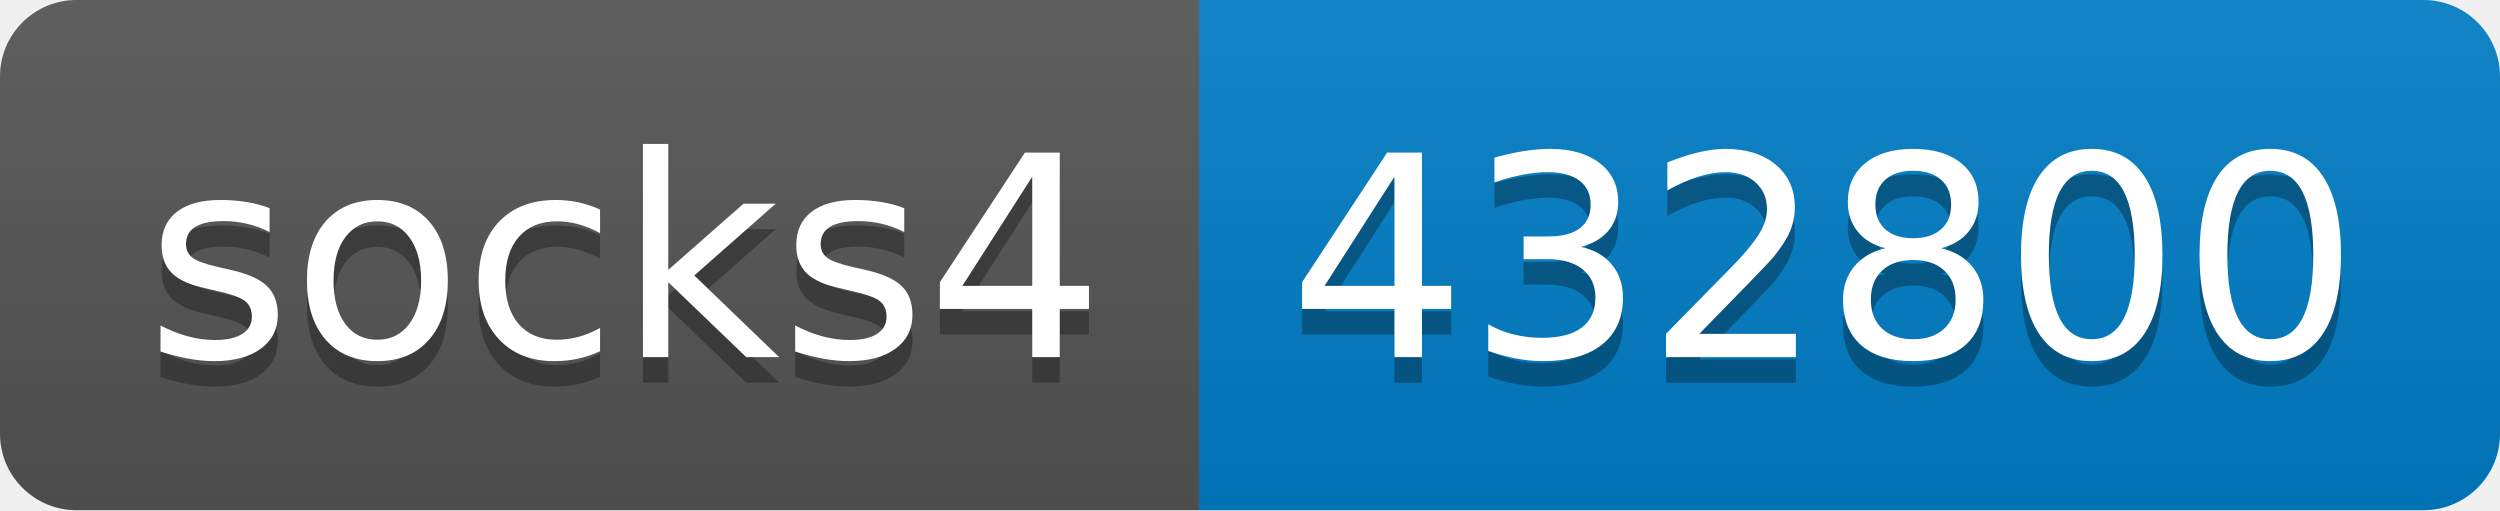
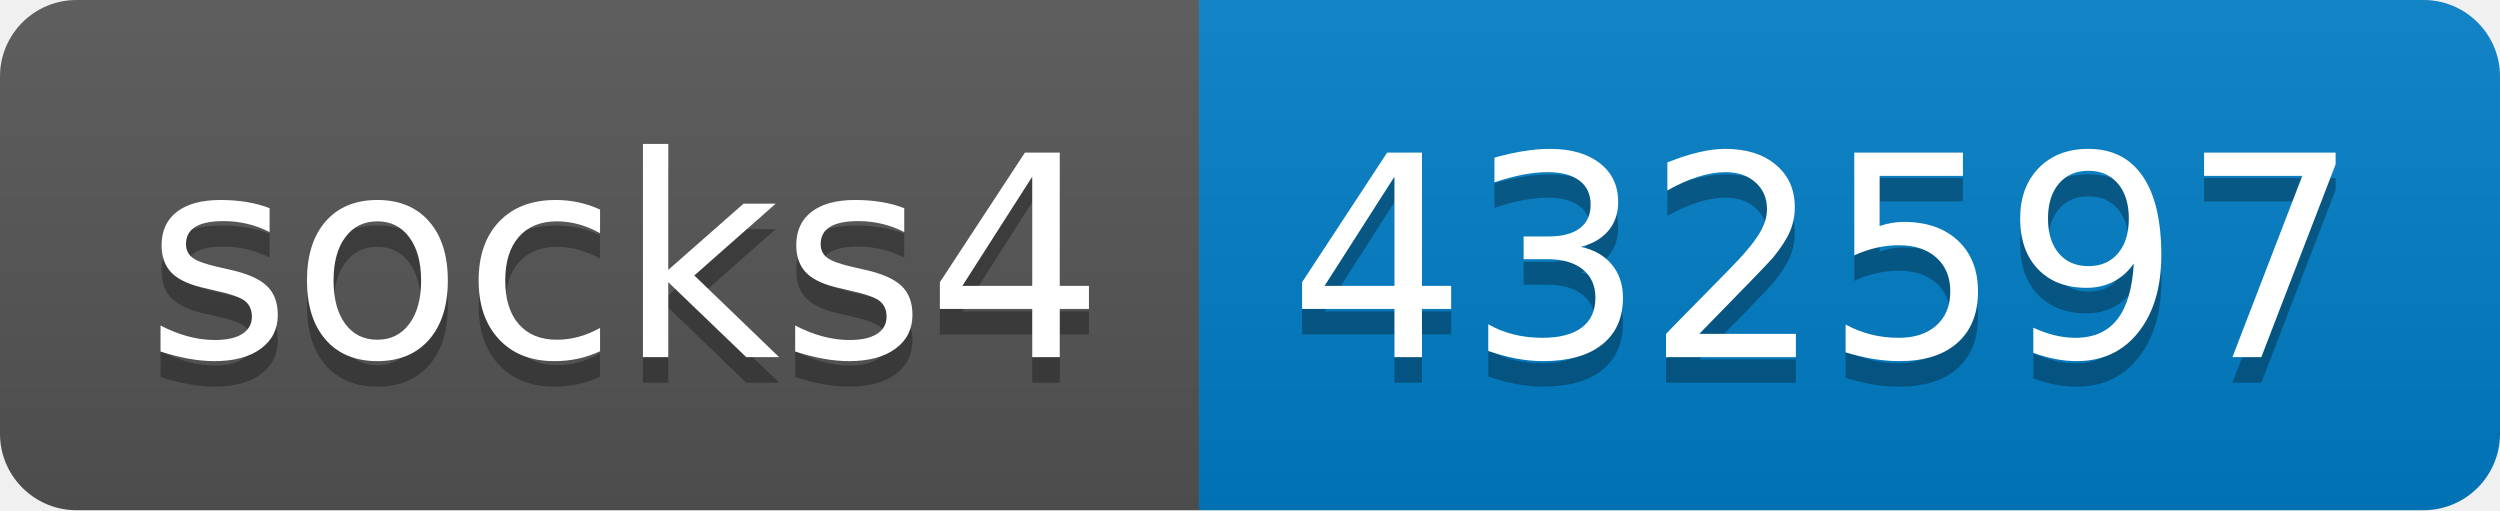
- <svg xmlns="http://www.w3.org/2000/svg" width="98" height="20" role="img" aria-label="socks4: 432800">
+ <svg xmlns="http://www.w3.org/2000/svg" width="98" height="20" role="img" aria-label="socks4: 432597">
  <linearGradient id="s" x2="0" y2="100%">
    <stop offset="0" stop-color="#bbb" stop-opacity=".1" />
    <stop offset="1" stop-opacity=".1" />
  </linearGradient>
  <clipPath id="r">
    <rect width="98" height="20" rx="3" fill="#fff" />
  </clipPath>
  <g clip-path="url(#r)">
    <rect width="47" height="20" fill="#555" />
    <rect x="47" width="51" height="20" fill="#007ec6" />
    <rect width="98" height="20" fill="url(#s)" />
  </g>
  <g fill="#fff" text-anchor="middle" font-family="Verdana,Geneva,DejaVu Sans,sans-serif" text-rendering="geometricPrecision" font-size="110">
    <text aria-hidden="true" x="245" y="150" fill="#010101" fill-opacity=".3" transform="scale(.1)" textLength="370">socks4</text>
    <text x="245" y="140" transform="scale(.1)" fill="#fff" textLength="370">socks4</text>
-     <text aria-hidden="true" x="715" y="150" fill="#010101" fill-opacity=".3" transform="scale(.1)" textLength="410">432800</text>
-     <text x="715" y="140" transform="scale(.1)" fill="#fff" textLength="410">432800</text>
+     <text aria-hidden="true" x="715" y="150" fill="#010101" fill-opacity=".3" transform="scale(.1)" textLength="410">432597</text>
+     <text x="715" y="140" transform="scale(.1)" fill="#fff" textLength="410">432597</text>
  </g>
</svg>
